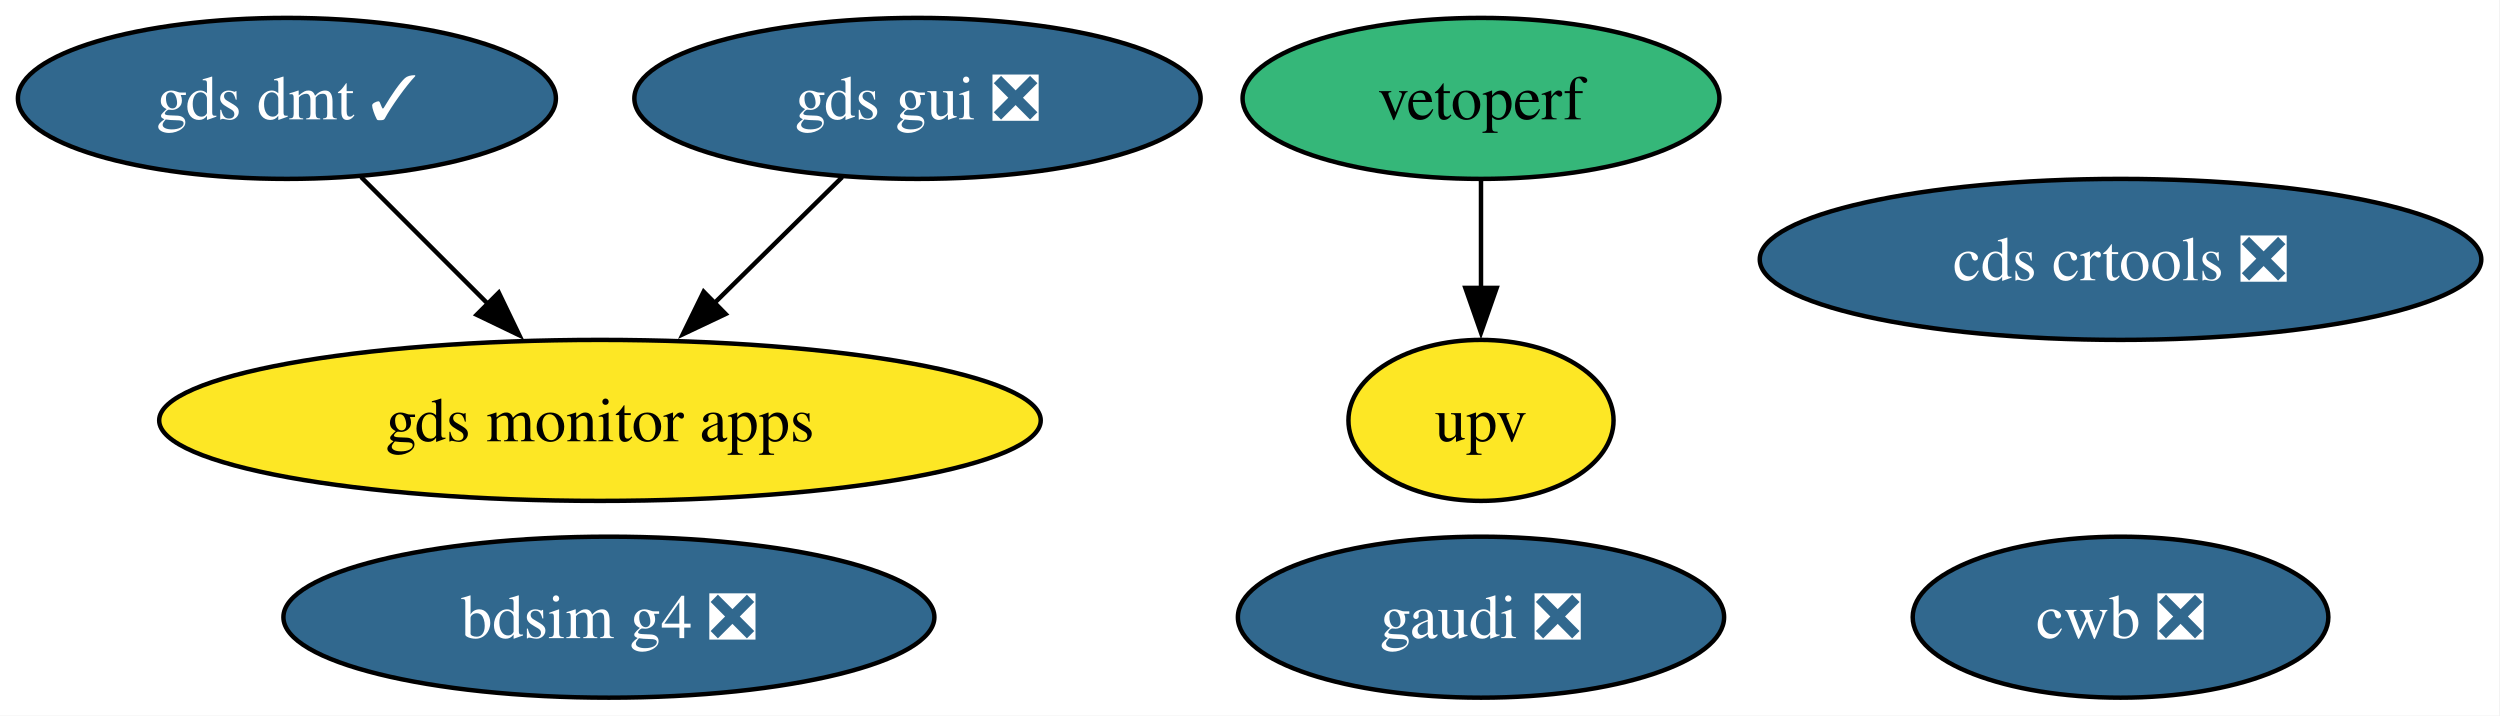
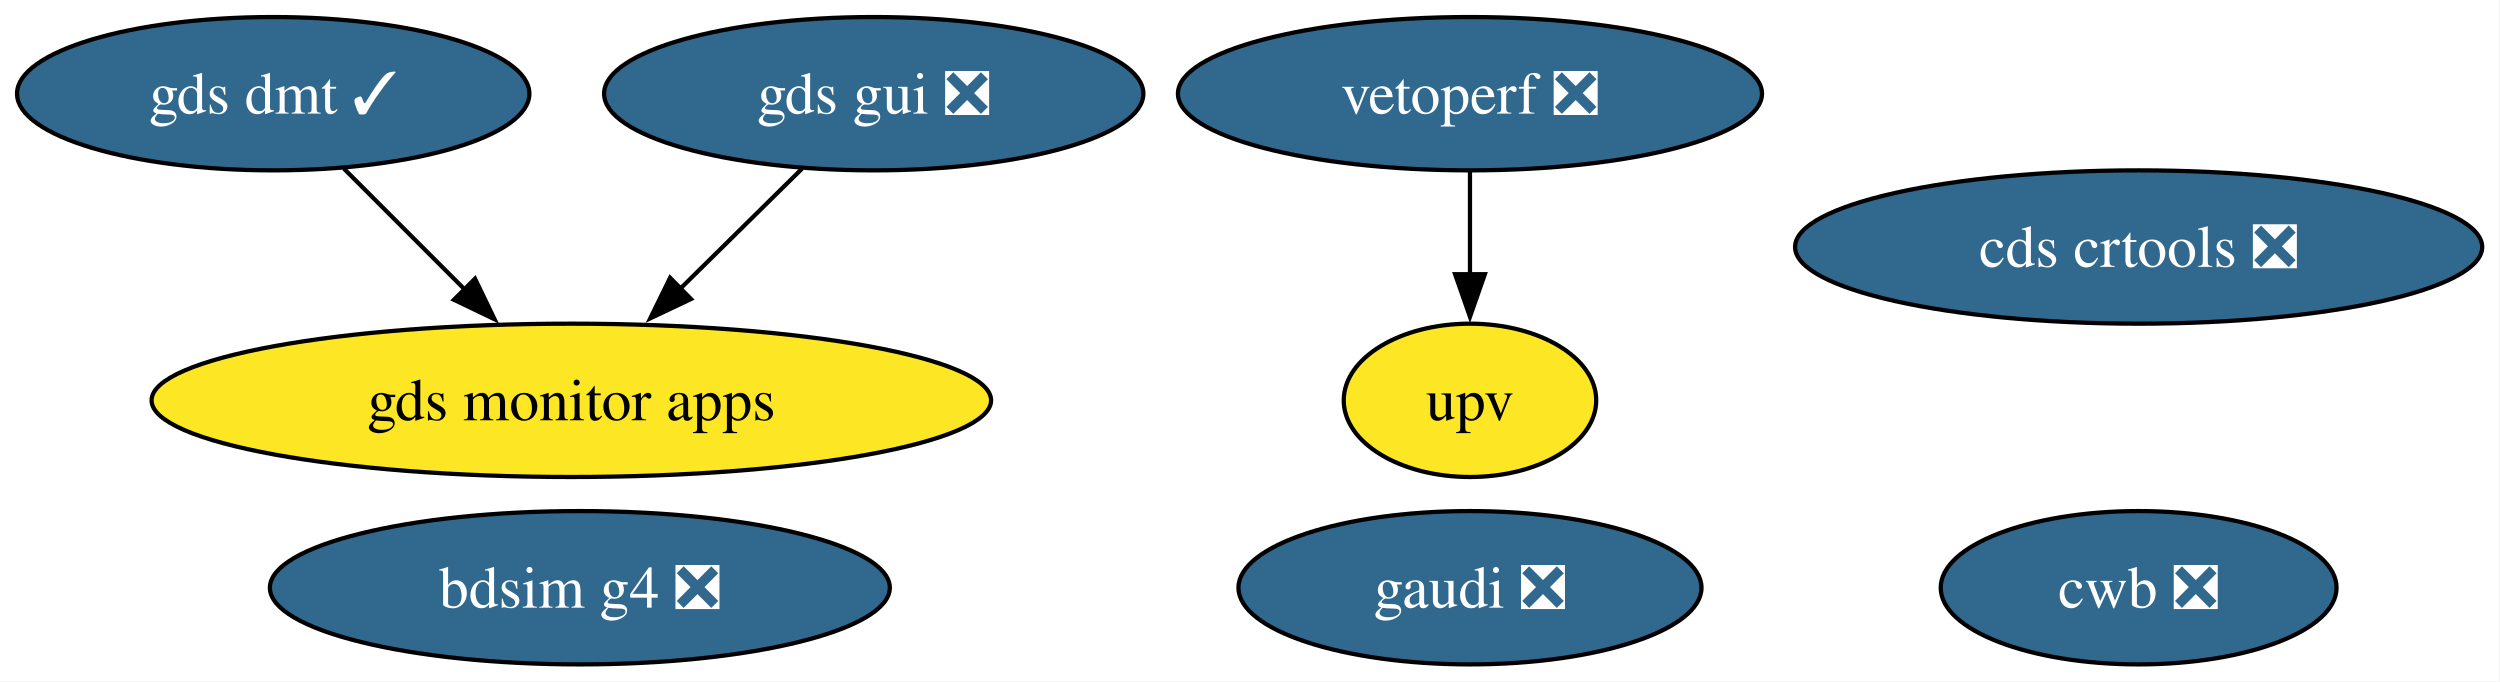
- <svg xmlns="http://www.w3.org/2000/svg" xmlns:xlink="http://www.w3.org/1999/xlink" width="559pt" height="160pt" viewBox="0.00 0.00 559.00 160.00">
+ <svg xmlns="http://www.w3.org/2000/svg" xmlns:xlink="http://www.w3.org/1999/xlink" width="587pt" height="160pt" viewBox="0.00 0.00 587.00 160.00">
  <g id="graph0" class="graph" transform="scale(1 1) rotate(0) translate(4 156)">
-     <polygon fill="white" stroke="none" points="-4,4 -4,-156 554.82,-156 554.82,4 -4,4" />
+     <polygon fill="white" stroke="none" points="-4,4 -4,-156 582.82,-156 582.82,4 -4,4" />
    <g id="node1" class="node">
      <g id="a_node1">
        <a xlink:href="https://github.com/conda-forge/gds-gui-feedstock/pull/33" xlink:title="gds gui ❎">
          <ellipse fill="#31688e" stroke="black" cx="201.15" cy="-134" rx="63.31" ry="18" />
          <text xml:space="preserve" text-anchor="middle" x="201.15" y="-129.32" font-family="Times,serif" font-size="14.00" fill="white">gds gui ❎</text>
        </a>
      </g>
    </g>
    <g id="node6" class="node">
      <g id="a_node6">
        <a xlink:href="https://github.com/conda-forge/gds-monitor-apps-feedstock" xlink:title="gds monitor apps">
          <ellipse fill="#fde725" stroke="black" cx="130.15" cy="-62" rx="98.56" ry="18" />
          <text xml:space="preserve" text-anchor="middle" x="130.15" y="-57.33" font-family="Times,serif" font-size="14.00">gds monitor apps</text>
        </a>
      </g>
    </g>
    <g id="edge1" class="edge">
      <path fill="none" stroke="black" d="M184.33,-116.41C175.76,-107.97 165.17,-97.53 155.63,-88.12" />
      <polygon fill="black" stroke="black" points="158.25,-85.79 148.68,-81.26 153.34,-90.78 158.25,-85.79" />
    </g>
    <g id="node2" class="node">
      <g id="a_node2">
        <a xlink:href="https://github.com/conda-forge/cds-crtools-feedstock/pull/99" xlink:title="cds crtools ❎">
-           <ellipse fill="#31688e" stroke="black" cx="470.15" cy="-98" rx="80.67" ry="18" />
-           <text xml:space="preserve" text-anchor="middle" x="470.15" y="-93.33" font-family="Times,serif" font-size="14.00" fill="white">cds crtools ❎</text>
+           <ellipse fill="#31688e" stroke="black" cx="498.15" cy="-98" rx="80.67" ry="18" />
+           <text xml:space="preserve" text-anchor="middle" x="498.15" y="-93.33" font-family="Times,serif" font-size="14.00" fill="white">cds crtools ❎</text>
        </a>
      </g>
    </g>
    <g id="node3" class="node">
      <g id="a_node3">
-         <a xlink:href="https://github.com/conda-forge/vetoperf-feedstock" xlink:title="vetoperf">
-           <ellipse fill="#35b779" stroke="black" cx="327.15" cy="-134" rx="53.31" ry="18" />
-           <text xml:space="preserve" text-anchor="middle" x="327.15" y="-129.32" font-family="Times,serif" font-size="14.00">vetoperf</text>
+         <a xlink:href="https://github.com/conda-forge/vetoperf-feedstock/pull/24" xlink:title="vetoperf ❎">
+           <ellipse fill="#31688e" stroke="black" cx="341.15" cy="-134" rx="68.57" ry="18" />
+           <text xml:space="preserve" text-anchor="middle" x="341.15" y="-129.32" font-family="Times,serif" font-size="14.00" fill="white">vetoperf ❎</text>
        </a>
      </g>
    </g>
    <g id="node4" class="node">
      <g id="a_node4">
        <a xlink:href="https://github.com/conda-forge/upv-feedstock" xlink:title="upv">
-           <ellipse fill="#fde725" stroke="black" cx="327.15" cy="-62" rx="29.64" ry="18" />
-           <text xml:space="preserve" text-anchor="middle" x="327.15" y="-57.33" font-family="Times,serif" font-size="14.00">upv</text>
+           <ellipse fill="#fde725" stroke="black" cx="341.15" cy="-62" rx="29.64" ry="18" />
+           <text xml:space="preserve" text-anchor="middle" x="341.15" y="-57.33" font-family="Times,serif" font-size="14.00">upv</text>
        </a>
      </g>
    </g>
    <g id="edge2" class="edge">
-       <path fill="none" stroke="black" d="M327.15,-115.7C327.15,-108.41 327.15,-99.73 327.15,-91.54" />
-       <polygon fill="black" stroke="black" points="330.65,-91.62 327.15,-81.62 323.65,-91.62 330.65,-91.62" />
+       <path fill="none" stroke="black" d="M341.15,-115.7C341.15,-108.41 341.15,-99.73 341.15,-91.54" />
+       <polygon fill="black" stroke="black" points="344.65,-91.62 341.15,-81.62 337.65,-91.62 344.65,-91.62" />
    </g>
    <g id="node5" class="node">
      <g id="a_node5">
        <a xlink:href="https://github.com/conda-forge/cwb-feedstock/pull/39" xlink:title="cwb ❎">
-           <ellipse fill="#31688e" stroke="black" cx="470.15" cy="-18" rx="46.47" ry="18" />
-           <text xml:space="preserve" text-anchor="middle" x="470.15" y="-13.32" font-family="Times,serif" font-size="14.00" fill="white">cwb ❎</text>
+           <ellipse fill="#31688e" stroke="black" cx="498.15" cy="-18" rx="46.47" ry="18" />
+           <text xml:space="preserve" text-anchor="middle" x="498.15" y="-13.32" font-family="Times,serif" font-size="14.00" fill="white">cwb ❎</text>
        </a>
      </g>
    </g>
    <g id="node7" class="node">
      <g id="a_node7">
        <a xlink:href="https://github.com/conda-forge/gds-dmt-feedstock/pull/18" xlink:title="gds dmt ✓">
          <ellipse fill="#31688e" stroke="black" cx="60.15" cy="-134" rx="60.15" ry="18" />
          <text xml:space="preserve" text-anchor="middle" x="60.15" y="-129.32" font-family="Times,serif" font-size="14.00" fill="white">gds dmt ✓</text>
        </a>
      </g>
    </g>
    <g id="edge3" class="edge">
      <path fill="none" stroke="black" d="M76.74,-116.41C85.25,-107.91 95.78,-97.37 105.24,-87.91" />
      <polygon fill="black" stroke="black" points="107.53,-90.57 112.13,-81.03 102.58,-85.62 107.53,-90.57" />
    </g>
    <g id="node8" class="node">
      <g id="a_node8">
        <a xlink:href="https://github.com/conda-forge/bdsim-g4-feedstock/pull/14" xlink:title="bdsim g4 ❎">
          <ellipse fill="#31688e" stroke="black" cx="132.15" cy="-18" rx="72.78" ry="18" />
          <text xml:space="preserve" text-anchor="middle" x="132.15" y="-13.32" font-family="Times,serif" font-size="14.00" fill="white">bdsim g4 ❎</text>
        </a>
      </g>
    </g>
    <g id="node9" class="node">
      <g id="a_node9">
        <a xlink:href="https://github.com/conda-forge/gaudi-feedstock/pull/4" xlink:title="gaudi ❎">
-           <ellipse fill="#31688e" stroke="black" cx="327.15" cy="-18" rx="54.36" ry="18" />
-           <text xml:space="preserve" text-anchor="middle" x="327.15" y="-13.32" font-family="Times,serif" font-size="14.00" fill="white">gaudi ❎</text>
+           <ellipse fill="#31688e" stroke="black" cx="341.15" cy="-18" rx="54.36" ry="18" />
+           <text xml:space="preserve" text-anchor="middle" x="341.15" y="-13.32" font-family="Times,serif" font-size="14.00" fill="white">gaudi ❎</text>
        </a>
      </g>
    </g>
  </g>
</svg>
